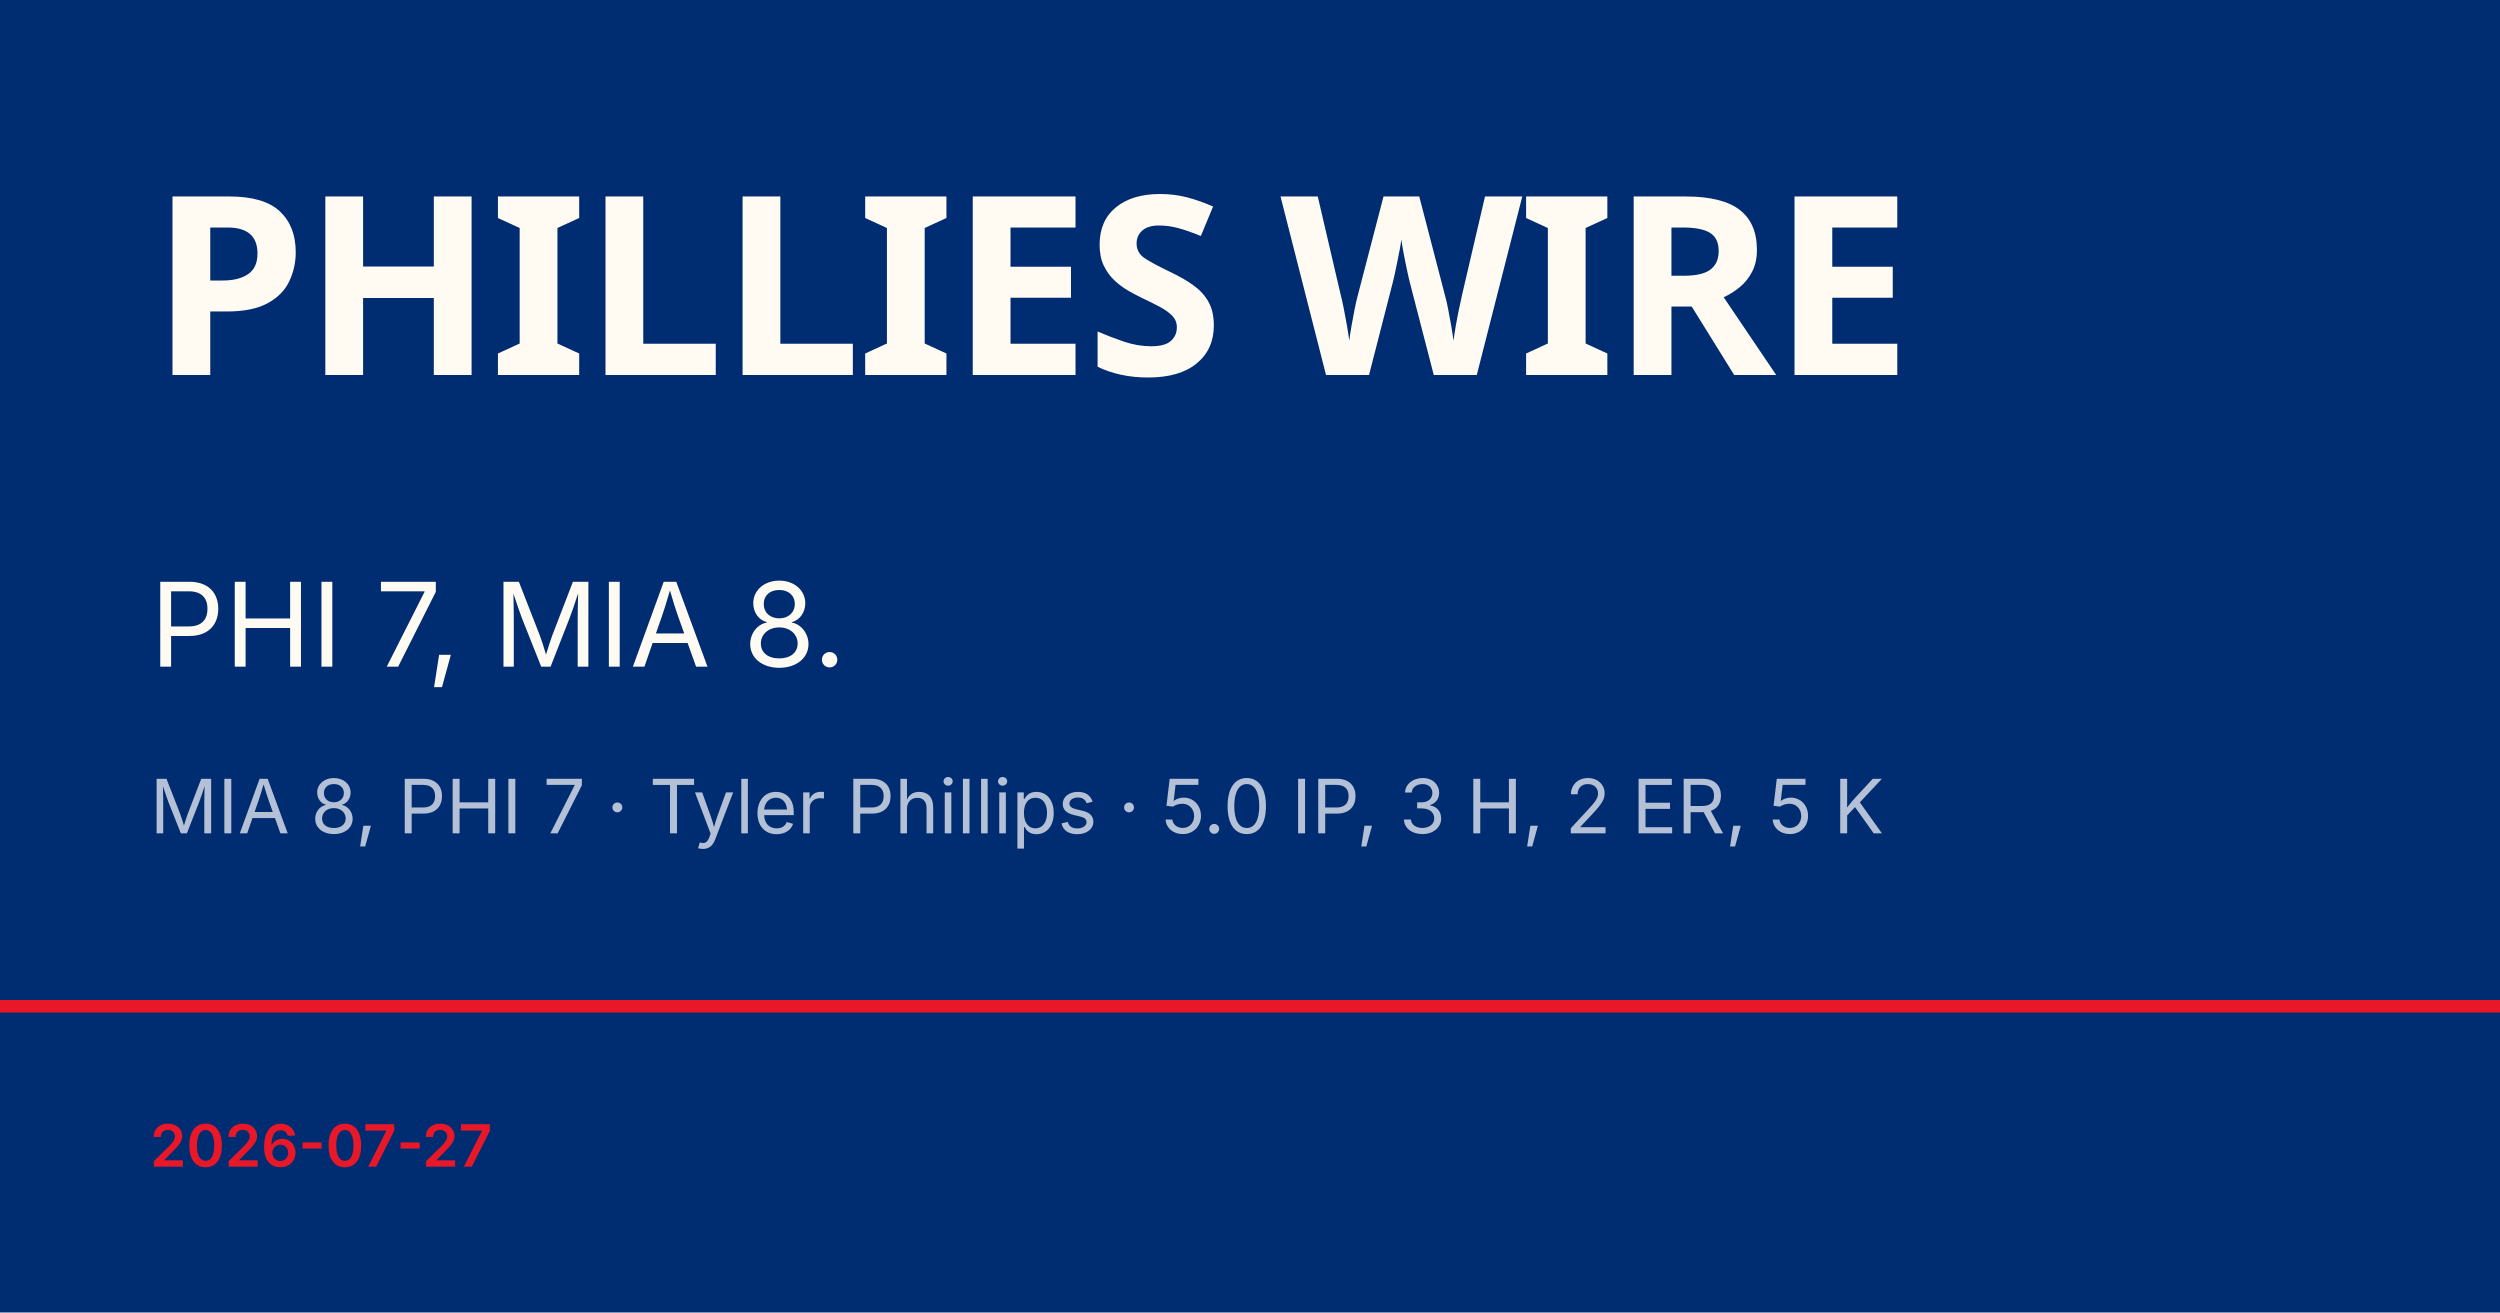
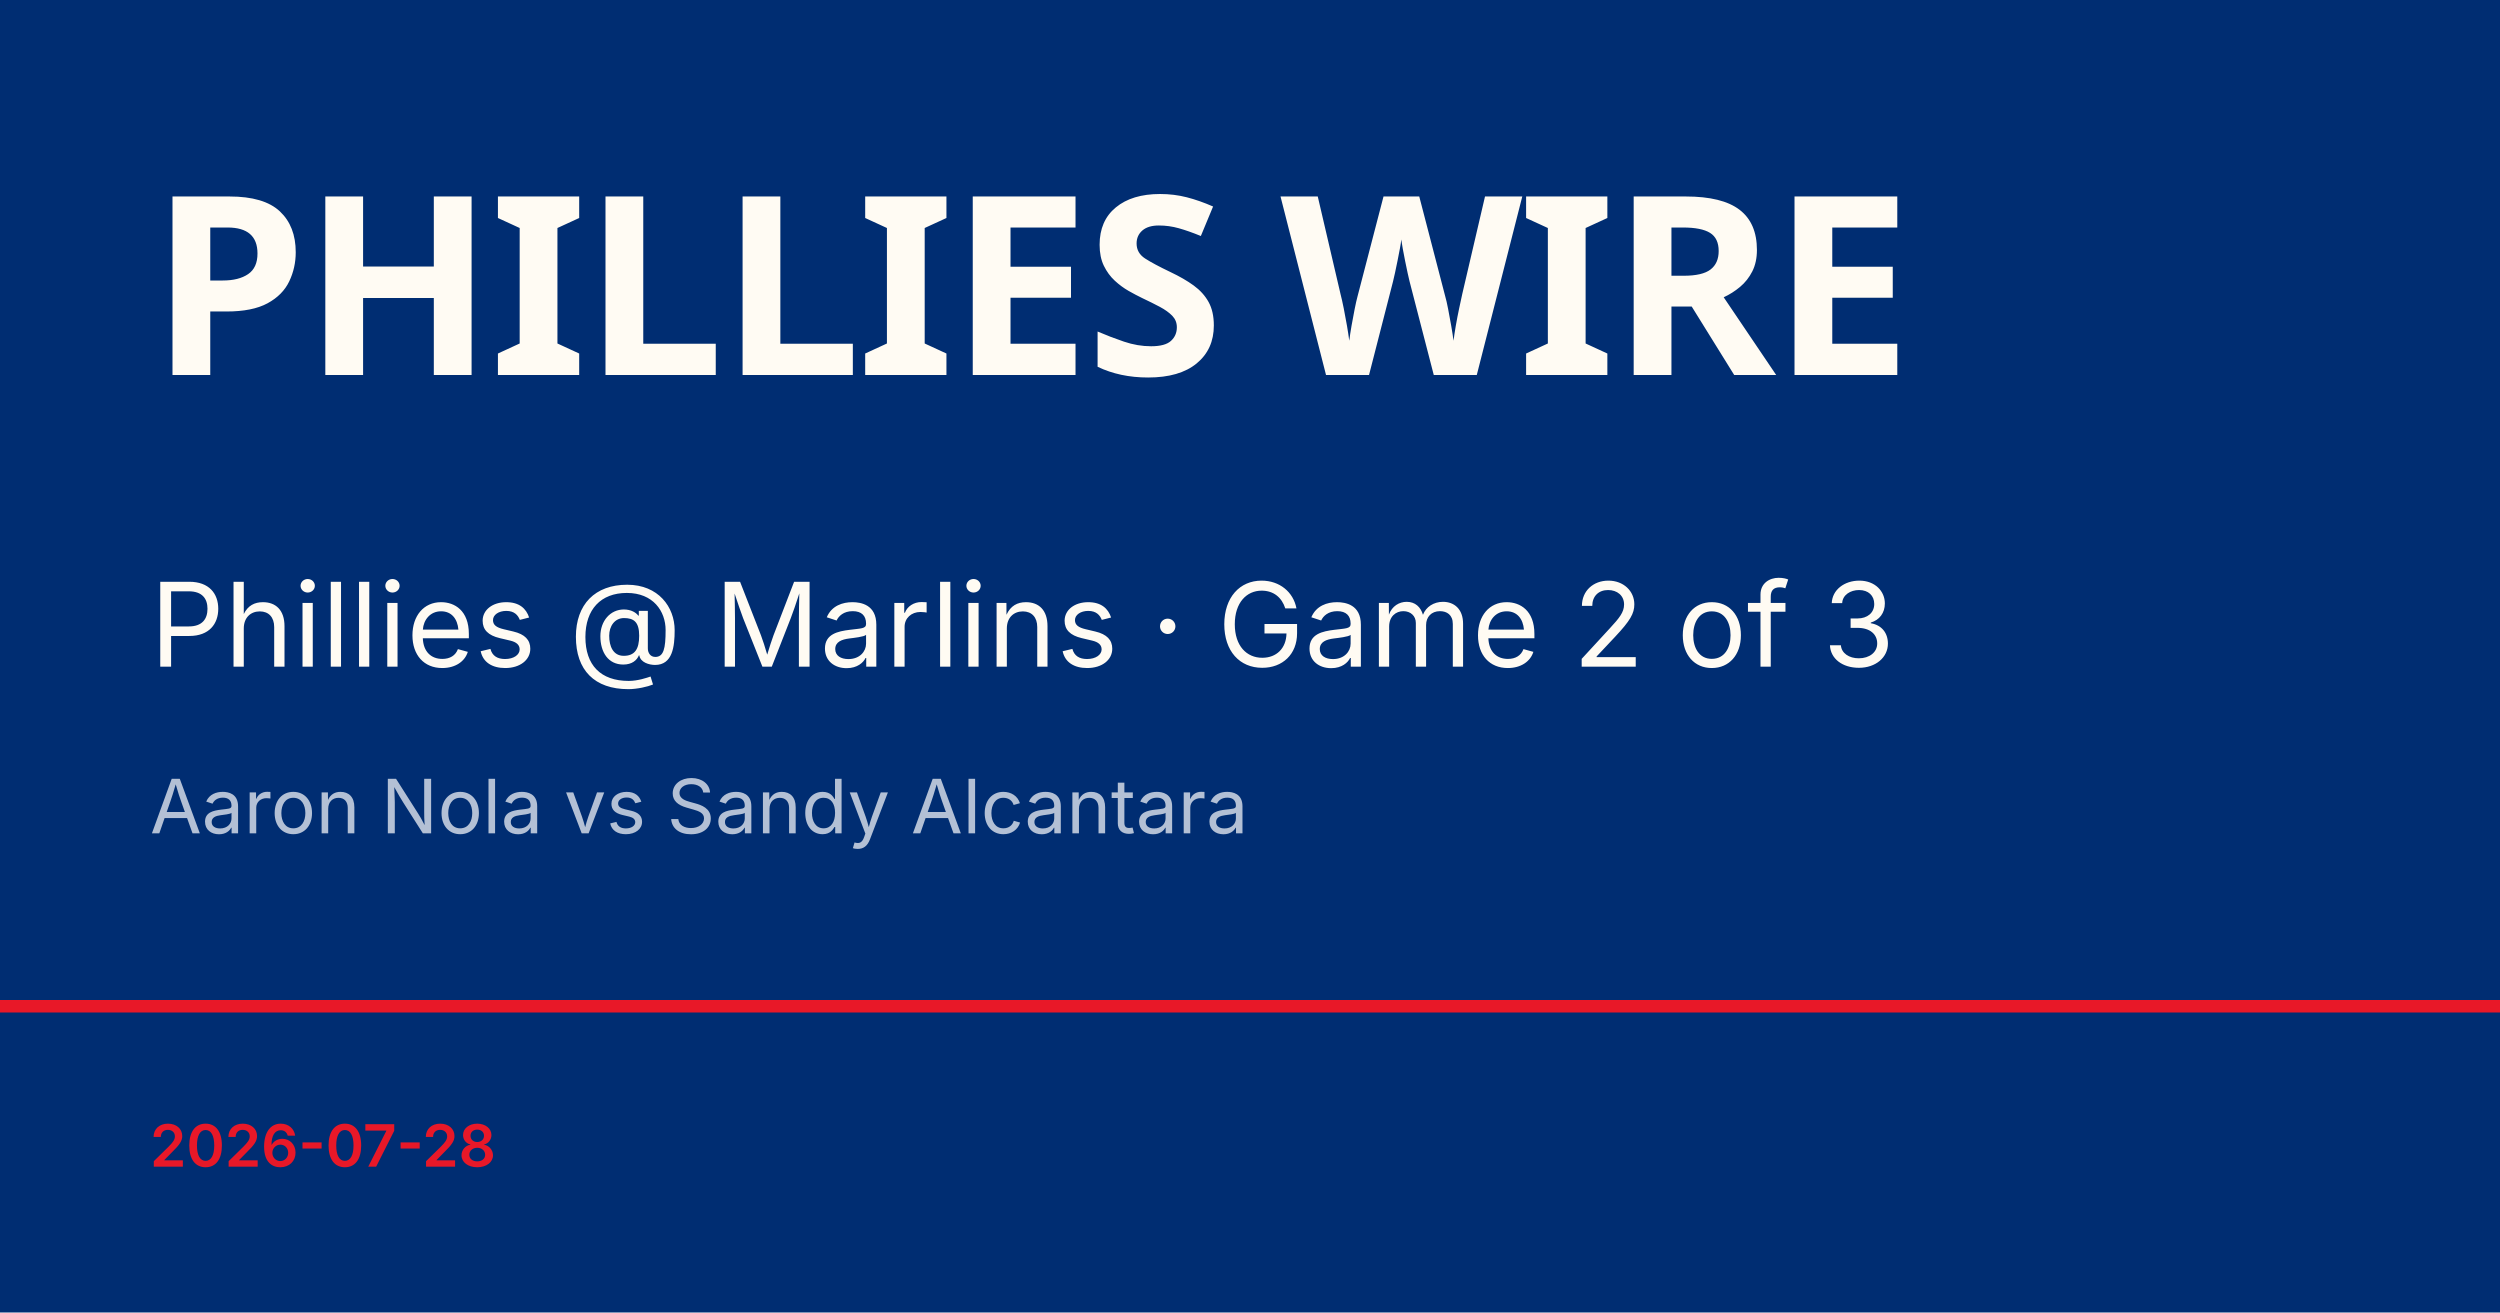
<svg xmlns="http://www.w3.org/2000/svg" viewBox="0 0 1200 630">
  <rect width="1200" height="630" fill="#002d72" />
  <rect y="480" width="1200" height="6" fill="#e81828" />
  <text x="72" y="180" font-family="Barlow Condensed, Impact, sans-serif" font-size="120" font-weight="900" fill="#fffbf3" letter-spacing="-2">PHILLIES WIRE</text>
-   <text x="72" y="320" font-family="Inter, Helvetica, sans-serif" font-size="56" fill="#fffbf3">PHI 7, MIA 8.</text>
-   <text x="72" y="400" font-family="Inter, Helvetica, sans-serif" font-size="36" fill="rgba(255,255,255,0.7)">MIA 8, PHI 7 · Tyler Phillips · 5.0 IP, 3 H, 2 ER, 5 K</text>
-   <text x="72" y="560" font-family="Inter, Helvetica, sans-serif" font-size="28" fill="#e81828" font-weight="600">2026-07-27</text>
+   <text x="72" y="320" font-family="Inter, Helvetica, sans-serif" font-size="56" fill="#fffbf3">Phillies @ Marlins · Game 2 of 3</text>
+   <text x="72" y="400" font-family="Inter, Helvetica, sans-serif" font-size="36" fill="rgba(255,255,255,0.7)">Aaron Nola vs Sandy Alcantara</text>
+   <text x="72" y="560" font-family="Inter, Helvetica, sans-serif" font-size="28" fill="#e81828" font-weight="600">2026-07-28</text>
</svg>
